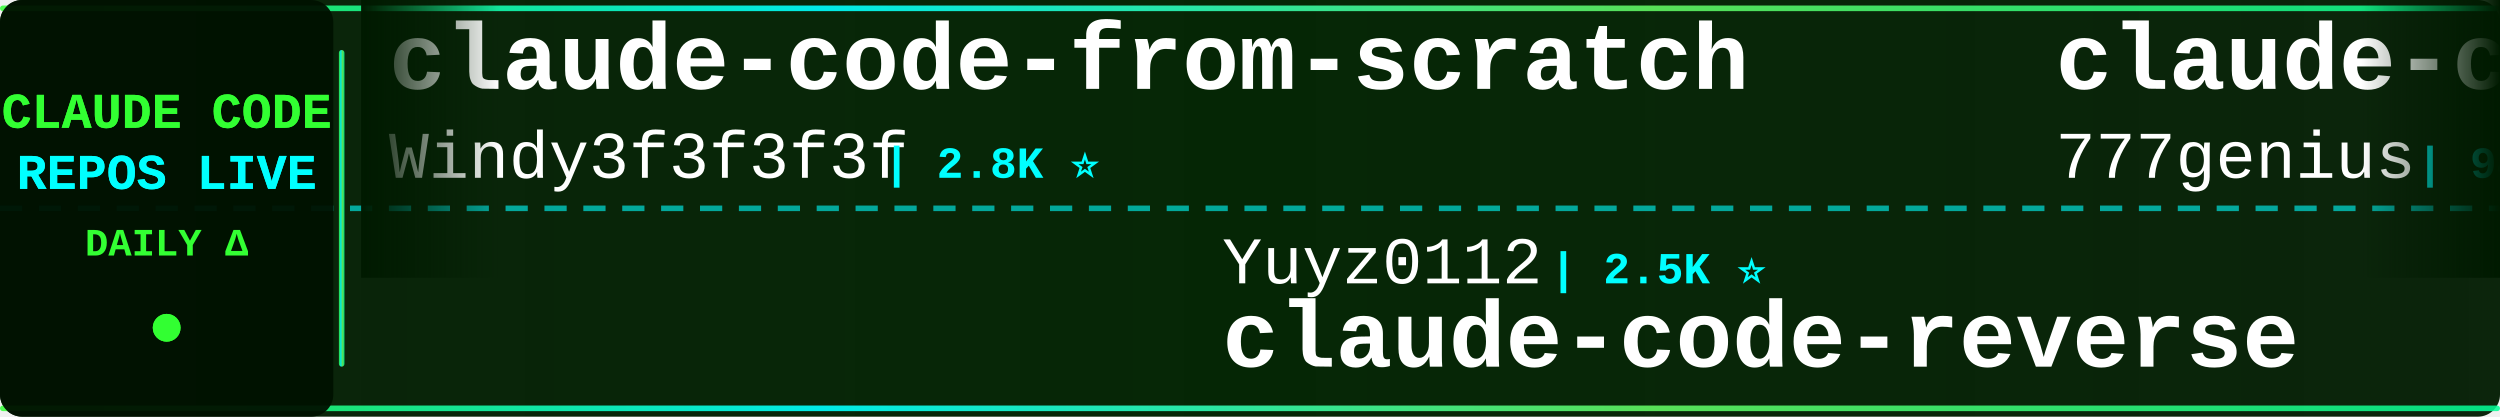
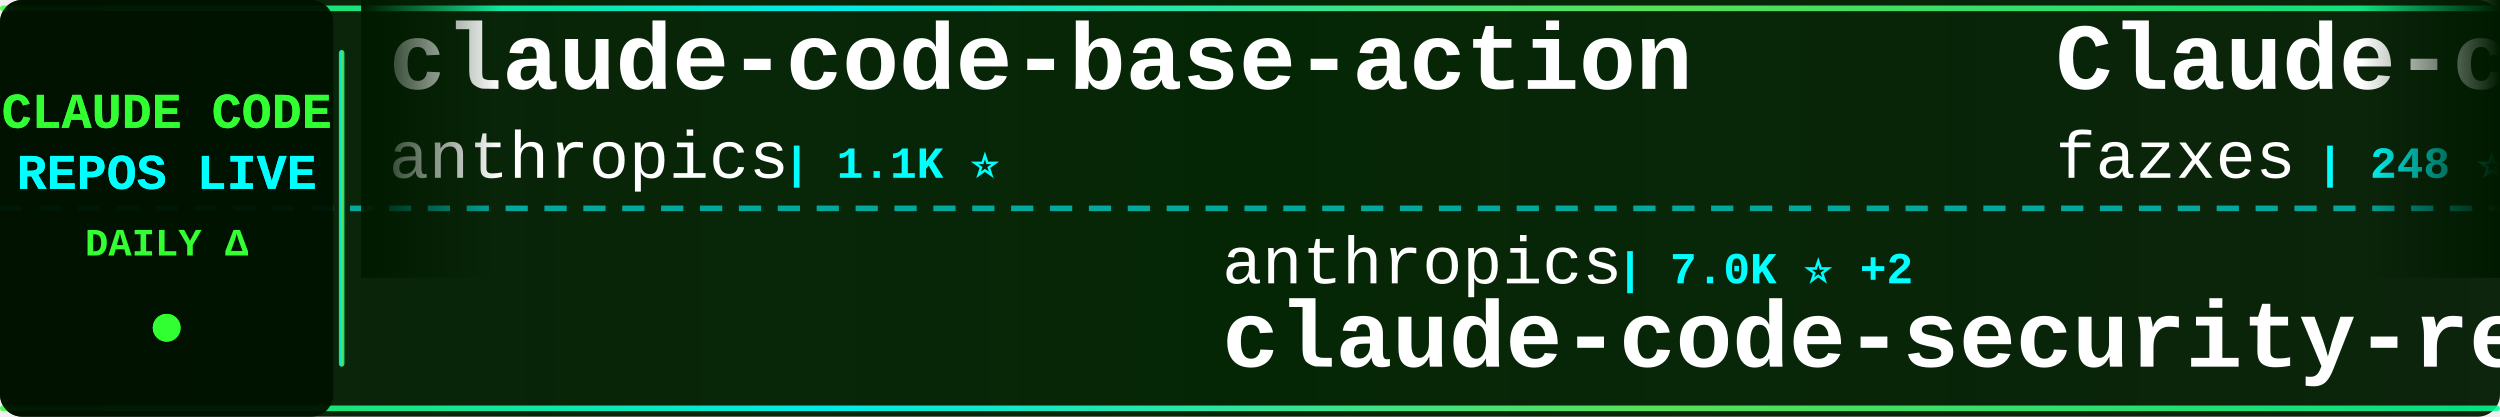
<svg xmlns="http://www.w3.org/2000/svg" width="900" height="150">
  <defs>
    <linearGradient id="tickerBg" x1="0%" y1="0%" x2="100%" y2="0%">
      <stop offset="0%" style="stop-color:#001a00;stop-opacity:0.95" />
      <stop offset="50%" style="stop-color:#002200;stop-opacity:0.98" />
      <stop offset="100%" style="stop-color:#001a00;stop-opacity:0.95" />
    </linearGradient>
    <linearGradient id="borderGrad" x1="0%" y1="0%" x2="100%" y2="0%">
      <stop offset="0%" style="stop-color:#33ff33;stop-opacity:0.85">
        <animate attributeName="stop-opacity" values="0.85;1;0.85" dur="2s" repeatCount="indefinite" />
      </stop>
      <stop offset="33%" style="stop-color:#00ffff;stop-opacity:0.9">
        <animate attributeName="stop-opacity" values="0.9;1;0.9" dur="2.2s" repeatCount="indefinite" />
      </stop>
      <stop offset="66%" style="stop-color:#66ff66;stop-opacity:0.85">
        <animate attributeName="stop-opacity" values="0.85;1;0.85" dur="1.8s" repeatCount="indefinite" />
      </stop>
      <stop offset="100%" style="stop-color:#00ff99;stop-opacity:0.85">
        <animate attributeName="stop-opacity" values="0.85;1;0.85" dur="2s" repeatCount="indefinite" />
      </stop>
    </linearGradient>
    <filter id="textGlow">
      <feGaussianBlur stdDeviation="0.1" result="coloredBlur" />
      <feMerge>
        <feMergeNode in="coloredBlur" />
        <feMergeNode in="SourceGraphic" />
      </feMerge>
    </filter>
    <filter id="metricGlow">
      <feGaussianBlur stdDeviation="0.2" result="coloredBlur" />
      <feMerge>
        <feMergeNode in="coloredBlur" />
        <feMergeNode in="SourceGraphic" />
      </feMerge>
    </filter>
    <linearGradient id="leftFade" x1="0%" y1="0%" x2="100%" y2="0%">
      <stop offset="0%" style="stop-color:#001a00;stop-opacity:1" />
      <stop offset="100%" style="stop-color:#001a00;stop-opacity:0" />
    </linearGradient>
    <linearGradient id="rightFade" x1="0%" y1="0%" x2="100%" y2="0%">
      <stop offset="0%" style="stop-color:#001a00;stop-opacity:0" />
      <stop offset="100%" style="stop-color:#001a00;stop-opacity:1" />
    </linearGradient>
  </defs>
  <rect width="900" height="150" fill="url(#tickerBg)" rx="8" />
  <rect x="0" y="2" width="900" height="2" fill="url(#borderGrad)" rx="1" />
  <rect x="0" y="146" width="900" height="2" fill="url(#borderGrad)" rx="1" />
  <line x1="0" y1="75" x2="900" y2="75" stroke="#00ffff" stroke-width="2" stroke-dasharray="8 6" opacity="0.6" />
  <rect x="0" y="0" width="120" height="150" fill="#001100" opacity="0.95" rx="8" />
  <text x="60" y="46" font-family="'Courier New', monospace" font-size="18" font-weight="bold" fill="#33ff33" text-anchor="middle" filter="url(#textGlow)">
    CLAUDE CODE
  </text>
  <text x="60" y="68" font-family="'Courier New', monospace" font-size="18" font-weight="bold" fill="#00ffff" text-anchor="middle" filter="url(#textGlow)">
    REPOS LIVE
  </text>
  <text x="60" y="92" font-family="'Courier New', monospace" font-size="14" font-weight="bold" fill="#33ff33" text-anchor="middle">
    DAILY Δ
  </text>
  <circle cx="60" cy="118" r="5" fill="#33ff33" filter="url(#metricGlow)">
    <animate attributeName="r" values="4;6;4" dur="1.5s" repeatCount="indefinite" />
    <animate attributeName="opacity" values="0.6;1;0.6" dur="1.5s" repeatCount="indefinite" />
  </circle>
  <rect x="122" y="18" width="2" height="114" fill="url(#borderGrad)" rx="1" />
  <clipPath id="tickerClip">
    <rect x="130" y="0" width="770" height="150" />
  </clipPath>
  <g clip-path="url(#tickerClip)">
    <g id="tickerItems">
      <animateTransform attributeName="transform" attributeType="XML" type="translate" from="0 0" to="-3000 0" dur="54s" repeatCount="indefinite" />
      <g transform="translate(0, 0)">
-         <text x="140" y="32" font-family="'Courier New', monospace" font-size="34" font-weight="bold" fill="#ffffff">claude-code-from-scratch</text>
-         <text x="140" y="64" font-family="'Courier New', monospace" font-size="24" font-weight="normal" fill="#ffffff" opacity="1.0">Windy3f3f3f3f</text>
-         <text x="318" y="64" font-family="'Courier New', monospace" font-size="16" font-weight="bold" fill="#00ffff"> | 2.8K ⭐</text>
+         <text x="140" y="32" font-family="'Courier New', monospace" font-size="34" font-weight="bold" fill="#ffffff">claude-code-base-action</text>
+         <text x="140" y="64" font-family="'Courier New', monospace" font-size="24" font-weight="normal" fill="#ffffff" opacity="1.0">anthropics</text>
+         <text x="282" y="64" font-family="'Courier New', monospace" font-size="16" font-weight="bold" fill="#00ffff"> | 1.1K ⭐</text>
      </g>
      <g transform="translate(300, 0)">
-         <text x="140" y="102" font-family="'Courier New', monospace" font-size="24" font-weight="normal" fill="#ffffff" opacity="1.0">Yuyz0112</text>
-         <text x="258" y="102" font-family="'Courier New', monospace" font-size="16" font-weight="bold" fill="#00ffff"> | 2.5K ⭐</text>
-         <text x="140" y="132" font-family="'Courier New', monospace" font-size="34" font-weight="bold" fill="#ffffff">claude-code-reverse</text>
+         <text x="140" y="102" font-family="'Courier New', monospace" font-size="24" font-weight="normal" fill="#ffffff" opacity="1.0">anthropics</text>
+         <text x="282" y="102" font-family="'Courier New', monospace" font-size="16" font-weight="bold" fill="#00ffff"> | 7.0K ⭐ +2</text>
+         <text x="140" y="132" font-family="'Courier New', monospace" font-size="34" font-weight="bold" fill="#ffffff">claude-code-security-rev...</text>
      </g>
      <g transform="translate(600, 0)">
-         <text x="140" y="32" font-family="'Courier New', monospace" font-size="34" font-weight="bold" fill="#ffffff">claude-code-source-code</text>
-         <text x="140" y="64" font-family="'Courier New', monospace" font-size="24" font-weight="normal" fill="#ffffff" opacity="1.0">777genius</text>
-         <text x="270" y="64" font-family="'Courier New', monospace" font-size="16" font-weight="bold" fill="#00ffff"> | 940 ⭐</text>
+         <text x="140" y="32" font-family="'Courier New', monospace" font-size="34" font-weight="bold" fill="#ffffff">Claude-code</text>
+         <text x="140" y="64" font-family="'Courier New', monospace" font-size="24" font-weight="normal" fill="#ffffff" opacity="1.0">fazxes</text>
+         <text x="234" y="64" font-family="'Courier New', monospace" font-size="16" font-weight="bold" fill="#00ffff"> | 248 ⭐</text>
      </g>
      <g transform="translate(900, 0)">
-         <text x="140" y="102" font-family="'Courier New', monospace" font-size="24" font-weight="normal" fill="#ffffff" opacity="1.0">darcyegb</text>
-         <text x="258" y="102" font-family="'Courier New', monospace" font-size="16" font-weight="bold" fill="#00ffff"> | 782 ⭐</text>
-         <text x="140" y="132" font-family="'Courier New', monospace" font-size="34" font-weight="bold" fill="#ffffff">ClaudeCodeAgents</text>
+         <text x="140" y="102" font-family="'Courier New', monospace" font-size="24" font-weight="normal" fill="#ffffff" opacity="1.0">VoltAgent</text>
+         <text x="270" y="102" font-family="'Courier New', monospace" font-size="16" font-weight="bold" fill="#00ffff"> | 26.6K ⭐ +3</text>
+         <text x="140" y="132" font-family="'Courier New', monospace" font-size="34" font-weight="bold" fill="#ffffff">awesome-claude-code-suba...</text>
      </g>
      <g transform="translate(1200, 0)">
-         <text x="140" y="32" font-family="'Courier New', monospace" font-size="34" font-weight="bold" fill="#ffffff">claude-code-prompts</text>
-         <text x="140" y="64" font-family="'Courier New', monospace" font-size="24" font-weight="normal" fill="#ffffff" opacity="1.0">repowise-dev</text>
-         <text x="306" y="64" font-family="'Courier New', monospace" font-size="16" font-weight="bold" fill="#00ffff"> | 1.2K ⭐</text>
+         <text x="140" y="32" font-family="'Courier New', monospace" font-size="34" font-weight="bold" fill="#ffffff">claude-code-video-toolki...</text>
+         <text x="140" y="64" font-family="'Courier New', monospace" font-size="24" font-weight="normal" fill="#ffffff" opacity="1.0">digitalsamba</text>
+         <text x="306" y="64" font-family="'Courier New', monospace" font-size="16" font-weight="bold" fill="#00ffff"> | 2.6K ⭐</text>
      </g>
      <g transform="translate(1500, 0)">
-         <text x="140" y="102" font-family="'Courier New', monospace" font-size="24" font-weight="normal" fill="#ffffff" opacity="1.0">anthropics</text>
-         <text x="282" y="102" font-family="'Courier New', monospace" font-size="16" font-weight="bold" fill="#00ffff"> | 1.1K ⭐ +1</text>
-         <text x="140" y="132" font-family="'Courier New', monospace" font-size="34" font-weight="bold" fill="#ffffff">claude-code-base-action</text>
+         <text x="140" y="102" font-family="'Courier New', monospace" font-size="24" font-weight="normal" fill="#ffffff" opacity="1.0">777genius</text>
+         <text x="270" y="102" font-family="'Courier New', monospace" font-size="16" font-weight="bold" fill="#00ffff"> | 940 ⭐</text>
+         <text x="140" y="132" font-family="'Courier New', monospace" font-size="34" font-weight="bold" fill="#ffffff">claude-code-source-code</text>
      </g>
      <g transform="translate(1800, 0)">
-         <text x="140" y="32" font-family="'Courier New', monospace" font-size="34" font-weight="bold" fill="#ffffff">claude-code-templates</text>
-         <text x="140" y="64" font-family="'Courier New', monospace" font-size="24" font-weight="normal" fill="#ffffff" opacity="1.0">davila7</text>
-         <text x="246" y="64" font-family="'Courier New', monospace" font-size="16" font-weight="bold" fill="#00ffff"> | 33.9K ⭐ +2</text>
+         <text x="140" y="32" font-family="'Courier New', monospace" font-size="34" font-weight="bold" fill="#ffffff">Claude-Code-Source-Study</text>
+         <text x="140" y="64" font-family="'Courier New', monospace" font-size="24" font-weight="normal" fill="#ffffff" opacity="1.0">luyao618</text>
+         <text x="258" y="64" font-family="'Courier New', monospace" font-size="16" font-weight="bold" fill="#00ffff"> | 1.7K ⭐</text>
      </g>
      <g transform="translate(2100, 0)">
-         <text x="140" y="102" font-family="'Courier New', monospace" font-size="24" font-weight="normal" fill="#ffffff" opacity="1.0">zstmfhy</text>
-         <text x="246" y="102" font-family="'Courier New', monospace" font-size="16" font-weight="bold" fill="#00ffff"> | 188 ⭐</text>
-         <text x="140" y="132" font-family="'Courier New', monospace" font-size="34" font-weight="bold" fill="#ffffff">Claude-code</text>
+         <text x="140" y="102" font-family="'Courier New', monospace" font-size="24" font-weight="normal" fill="#ffffff" opacity="1.0">wesammustafa</text>
+         <text x="306" y="102" font-family="'Courier New', monospace" font-size="16" font-weight="bold" fill="#00ffff"> | 3.7K ⭐ +1</text>
+         <text x="140" y="132" font-family="'Courier New', monospace" font-size="34" font-weight="bold" fill="#ffffff">Claude-Code-Quest</text>
      </g>
      <g transform="translate(2400, 0)">
-         <text x="140" y="32" font-family="'Courier New', monospace" font-size="34" font-weight="bold" fill="#ffffff">ralph-claude-code</text>
-         <text x="140" y="64" font-family="'Courier New', monospace" font-size="24" font-weight="normal" fill="#ffffff" opacity="1.0">frankbria</text>
-         <text x="270" y="64" font-family="'Courier New', monospace" font-size="16" font-weight="bold" fill="#00ffff"> | 9.7K ⭐</text>
+         <text x="140" y="32" font-family="'Courier New', monospace" font-size="34" font-weight="bold" fill="#ffffff">Open-ClaudeCode</text>
+         <text x="140" y="64" font-family="'Courier New', monospace" font-size="24" font-weight="normal" fill="#ffffff" opacity="1.0">LING71671</text>
+         <text x="270" y="64" font-family="'Courier New', monospace" font-size="16" font-weight="bold" fill="#00ffff"> | 992 ⭐</text>
      </g>
      <g transform="translate(2700, 0)">
-         <text x="140" y="102" font-family="'Courier New', monospace" font-size="24" font-weight="normal" fill="#ffffff" opacity="1.0">ding113</text>
-         <text x="246" y="102" font-family="'Courier New', monospace" font-size="16" font-weight="bold" fill="#00ffff"> | 3.4K ⭐</text>
-         <text x="140" y="132" font-family="'Courier New', monospace" font-size="34" font-weight="bold" fill="#ffffff">claude-code-hub</text>
+         <text x="140" y="102" font-family="'Courier New', monospace" font-size="24" font-weight="normal" fill="#ffffff" opacity="1.0">Cranot</text>
+         <text x="234" y="102" font-family="'Courier New', monospace" font-size="16" font-weight="bold" fill="#00ffff"> | 2.9K ⭐</text>
+         <text x="140" y="132" font-family="'Courier New', monospace" font-size="34" font-weight="bold" fill="#ffffff">claude-code-guide</text>
      </g>
      <g transform="translate(3000, 0)">
-         <text x="140" y="32" font-family="'Courier New', monospace" font-size="34" font-weight="bold" fill="#ffffff">claude-code-from-scratch</text>
-         <text x="140" y="64" font-family="'Courier New', monospace" font-size="24" font-weight="normal" fill="#ffffff" opacity="1.0">Windy3f3f3f3f</text>
-         <text x="318" y="64" font-family="'Courier New', monospace" font-size="16" font-weight="bold" fill="#00ffff"> | 2.8K ⭐</text>
+         <text x="140" y="32" font-family="'Courier New', monospace" font-size="34" font-weight="bold" fill="#ffffff">claude-code-base-action</text>
+         <text x="140" y="64" font-family="'Courier New', monospace" font-size="24" font-weight="normal" fill="#ffffff" opacity="1.0">anthropics</text>
+         <text x="282" y="64" font-family="'Courier New', monospace" font-size="16" font-weight="bold" fill="#00ffff"> | 1.1K ⭐</text>
      </g>
      <g transform="translate(3300, 0)">
-         <text x="140" y="102" font-family="'Courier New', monospace" font-size="24" font-weight="normal" fill="#ffffff" opacity="1.0">Yuyz0112</text>
-         <text x="258" y="102" font-family="'Courier New', monospace" font-size="16" font-weight="bold" fill="#00ffff"> | 2.5K ⭐</text>
-         <text x="140" y="132" font-family="'Courier New', monospace" font-size="34" font-weight="bold" fill="#ffffff">claude-code-reverse</text>
+         <text x="140" y="102" font-family="'Courier New', monospace" font-size="24" font-weight="normal" fill="#ffffff" opacity="1.0">anthropics</text>
+         <text x="282" y="102" font-family="'Courier New', monospace" font-size="16" font-weight="bold" fill="#00ffff"> | 7.0K ⭐ +2</text>
+         <text x="140" y="132" font-family="'Courier New', monospace" font-size="34" font-weight="bold" fill="#ffffff">claude-code-security-rev...</text>
      </g>
      <g transform="translate(3600, 0)">
-         <text x="140" y="32" font-family="'Courier New', monospace" font-size="34" font-weight="bold" fill="#ffffff">claude-code-source-code</text>
-         <text x="140" y="64" font-family="'Courier New', monospace" font-size="24" font-weight="normal" fill="#ffffff" opacity="1.0">777genius</text>
-         <text x="270" y="64" font-family="'Courier New', monospace" font-size="16" font-weight="bold" fill="#00ffff"> | 940 ⭐</text>
+         <text x="140" y="32" font-family="'Courier New', monospace" font-size="34" font-weight="bold" fill="#ffffff">Claude-code</text>
+         <text x="140" y="64" font-family="'Courier New', monospace" font-size="24" font-weight="normal" fill="#ffffff" opacity="1.0">fazxes</text>
+         <text x="234" y="64" font-family="'Courier New', monospace" font-size="16" font-weight="bold" fill="#00ffff"> | 248 ⭐</text>
      </g>
      <g transform="translate(3900, 0)">
-         <text x="140" y="102" font-family="'Courier New', monospace" font-size="24" font-weight="normal" fill="#ffffff" opacity="1.0">darcyegb</text>
-         <text x="258" y="102" font-family="'Courier New', monospace" font-size="16" font-weight="bold" fill="#00ffff"> | 782 ⭐</text>
-         <text x="140" y="132" font-family="'Courier New', monospace" font-size="34" font-weight="bold" fill="#ffffff">ClaudeCodeAgents</text>
+         <text x="140" y="102" font-family="'Courier New', monospace" font-size="24" font-weight="normal" fill="#ffffff" opacity="1.0">VoltAgent</text>
+         <text x="270" y="102" font-family="'Courier New', monospace" font-size="16" font-weight="bold" fill="#00ffff"> | 26.6K ⭐ +3</text>
+         <text x="140" y="132" font-family="'Courier New', monospace" font-size="34" font-weight="bold" fill="#ffffff">awesome-claude-code-suba...</text>
      </g>
    </g>
  </g>
  <rect x="130" y="0" width="50" height="100" fill="url(#leftFade)" />
  <rect x="850" y="0" width="50" height="100" fill="url(#rightFade)" />
</svg>
